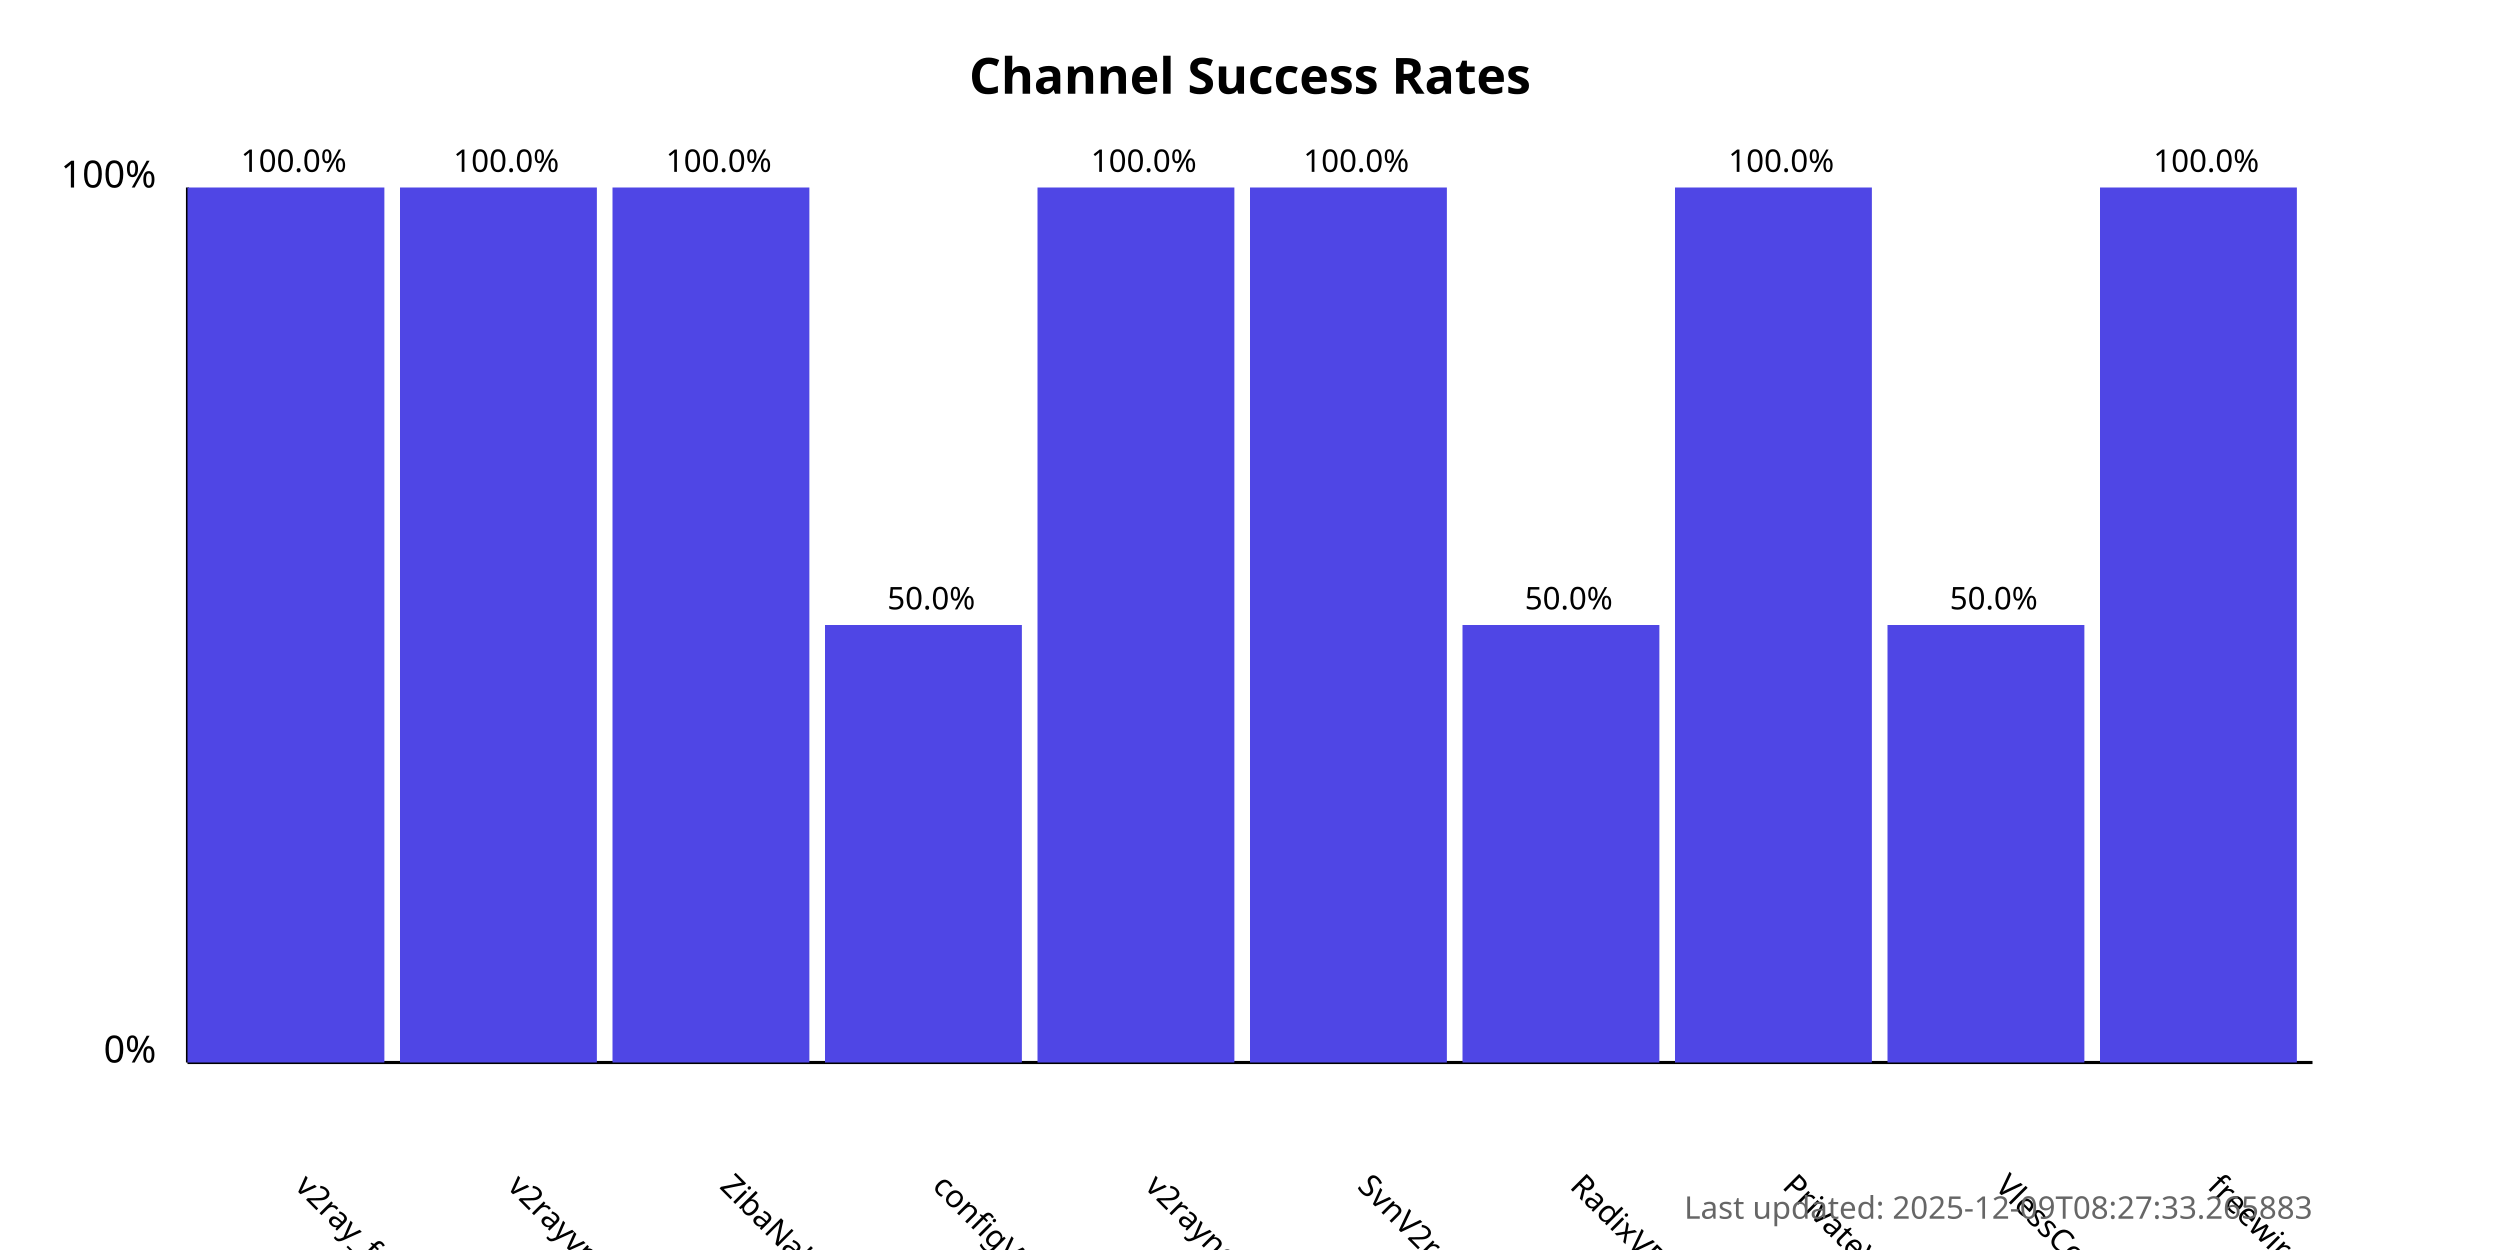
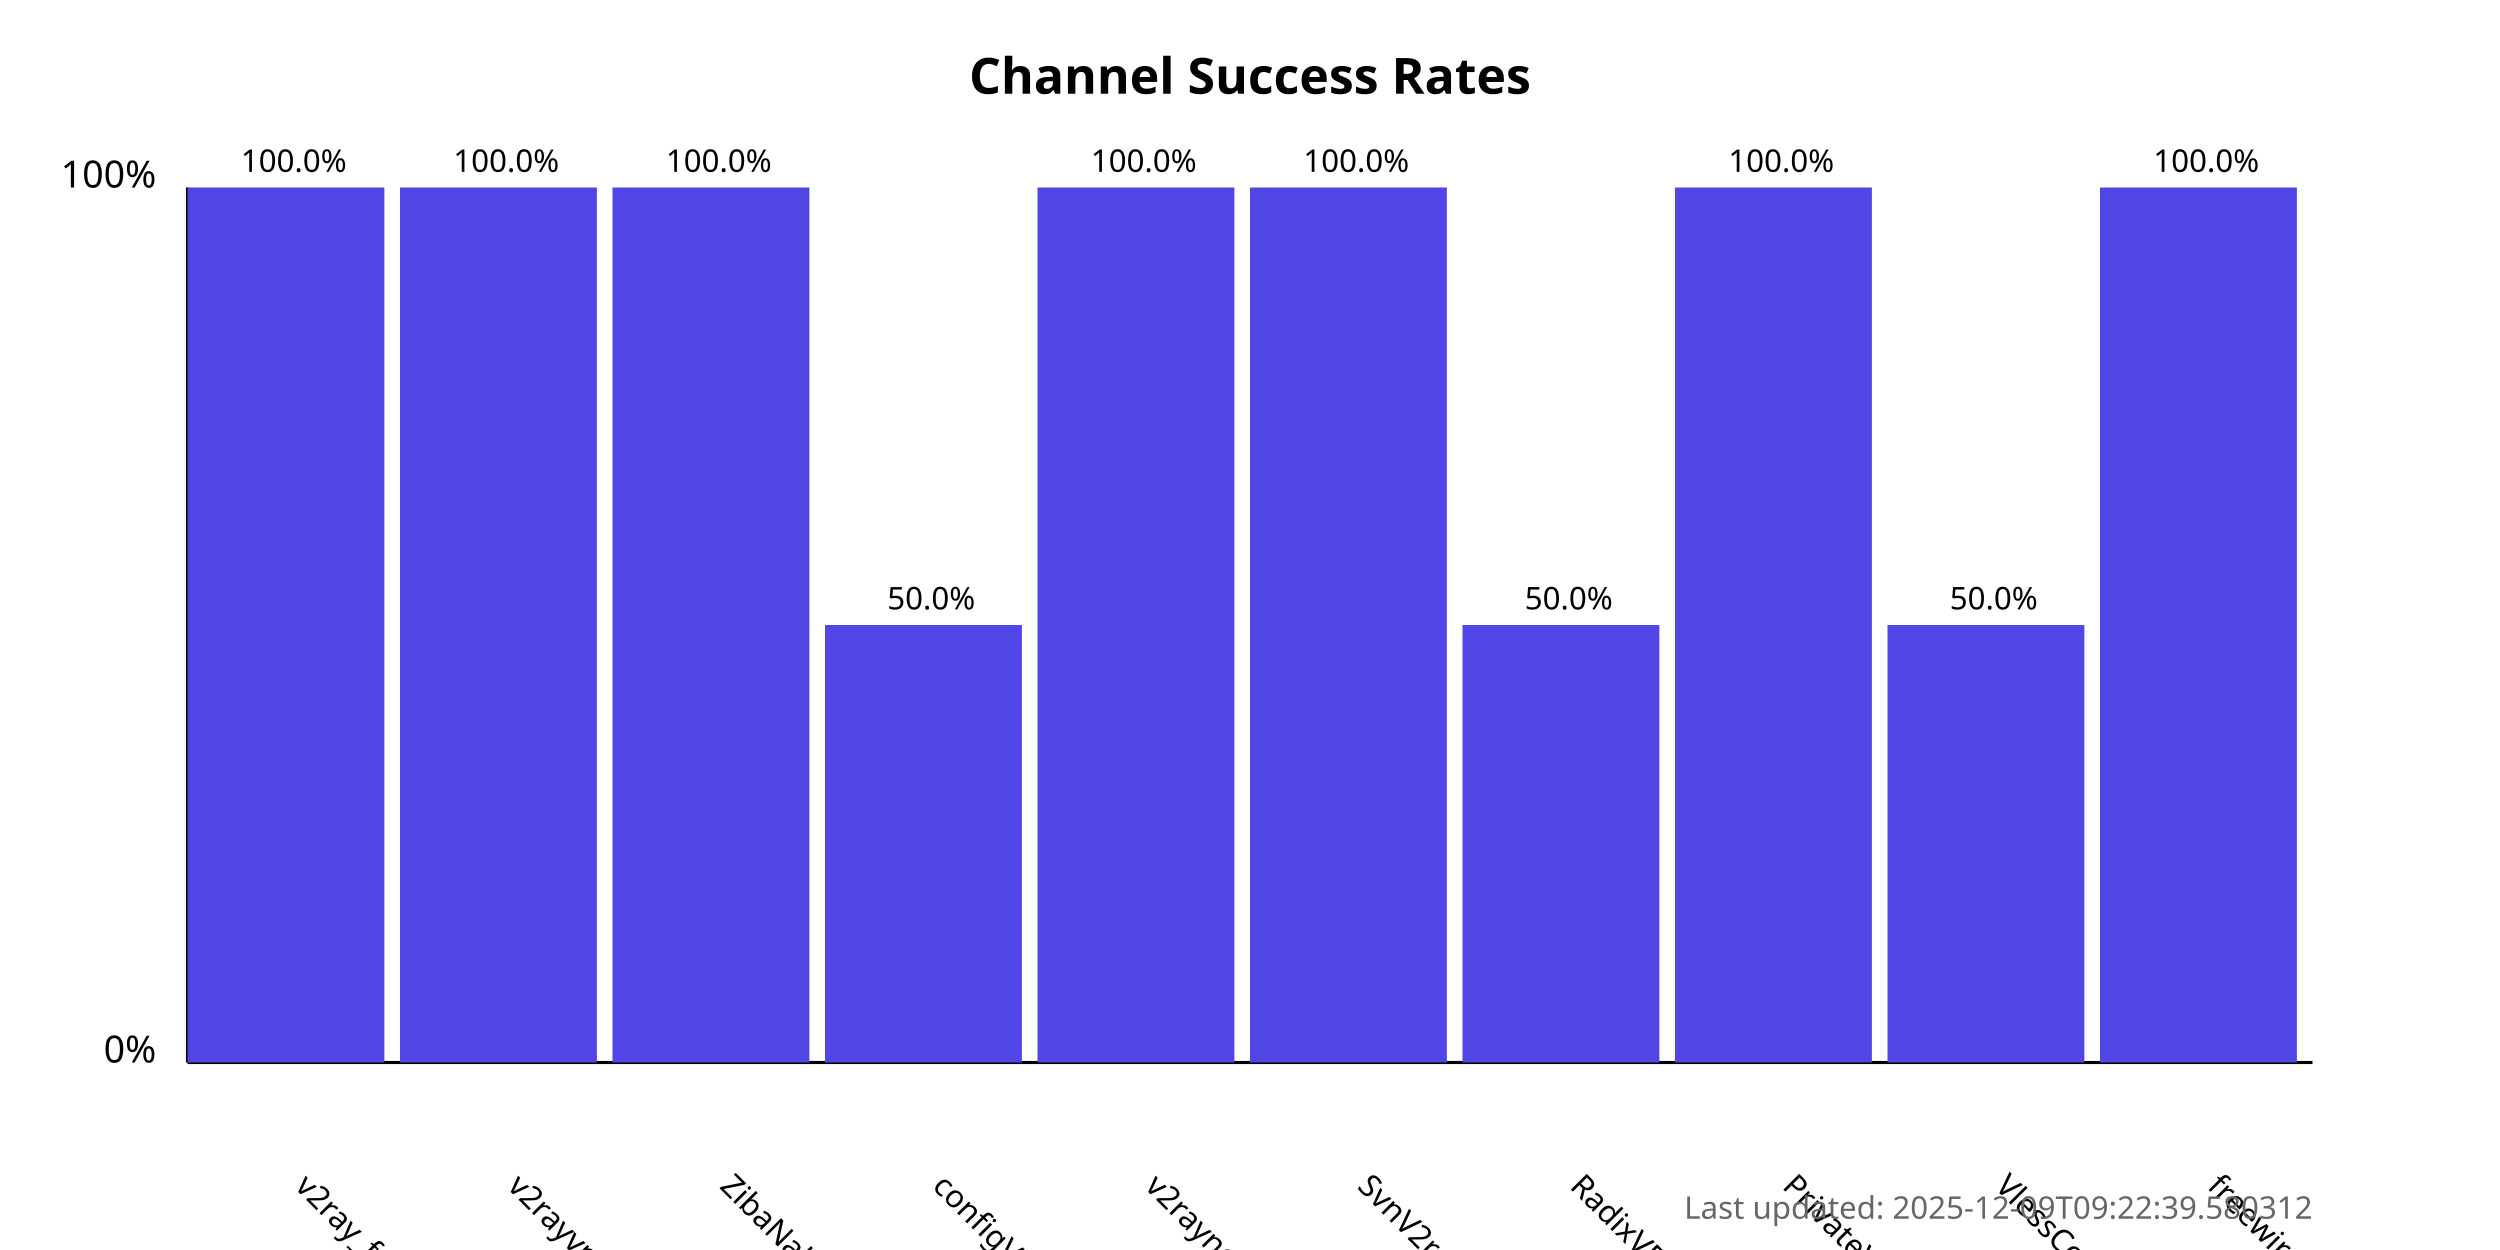
<svg xmlns="http://www.w3.org/2000/svg" width="800" height="400">
  <style>
            .chart-title { font: bold 16px sans-serif; }
            .axis-label { font: 12px sans-serif; }
            .tick-label { font: 10px sans-serif; }
            .bar { fill: #4f46e5; }
            .bar:hover { fill: #6366f1; }
            .timestamp { font: 10px sans-serif; fill: #666; }
        </style>
  <text x="400.0" y="30" text-anchor="middle" class="chart-title">
            Channel Success Rates
        </text>
  <line x1="60" y1="340" x2="60" y2="60" stroke="black" stroke-width="1" />
  <line x1="60" y1="340" x2="740" y2="340" stroke="black" stroke-width="1" />
  <text x="50" y="340" text-anchor="end" class="axis-label">0%</text>
  <text x="50" y="60" text-anchor="end" class="axis-label">100%</text>
  <g>
    <rect x="60" y="60.0" width="63.0" height="280.0" class="bar" />
    <text x="94.0" y="380" transform="rotate(45, 94.0, 380)" text-anchor="start" class="tick-label">
                v2ray_free_conf
            </text>
    <text x="94.0" y="55.0" text-anchor="middle" class="tick-label">
                100.0%
            </text>
  </g>
  <g>
    <rect x="128.0" y="60.0" width="63.0" height="280.0" class="bar" />
    <text x="162.0" y="380" transform="rotate(45, 162.0, 380)" text-anchor="start" class="tick-label">
                v2rayvpno
            </text>
    <text x="162.0" y="55.0" text-anchor="middle" class="tick-label">
                100.0%
            </text>
  </g>
  <g>
    <rect x="196.0" y="60.0" width="63.0" height="280.0" class="bar" />
    <text x="230.0" y="380" transform="rotate(45, 230.0, 380)" text-anchor="start" class="tick-label">
                ZibaNabz
            </text>
    <text x="230.0" y="55.0" text-anchor="middle" class="tick-label">
                100.0%
            </text>
  </g>
  <g>
    <rect x="264.0" y="200.0" width="63.0" height="140.0" class="bar" />
    <text x="298.0" y="380" transform="rotate(45, 298.0, 380)" text-anchor="start" class="tick-label">
                configV2rayForFree
            </text>
    <text x="298.0" y="195.0" text-anchor="middle" class="tick-label">
                50.0%
            </text>
  </g>
  <g>
    <rect x="332.0" y="60.0" width="63.0" height="280.0" class="bar" />
    <text x="366.0" y="380" transform="rotate(45, 366.0, 380)" text-anchor="start" class="tick-label">
                v2rayngvpn
            </text>
    <text x="366.0" y="55.0" text-anchor="middle" class="tick-label">
                100.0%
            </text>
  </g>
  <g>
    <rect x="400.0" y="60.0" width="63.0" height="280.0" class="bar" />
    <text x="434.0" y="380" transform="rotate(45, 434.0, 380)" text-anchor="start" class="tick-label">
                SvnV2ray
            </text>
    <text x="434.0" y="55.0" text-anchor="middle" class="tick-label">
                100.0%
            </text>
  </g>
  <g>
    <rect x="468.0" y="200.0" width="63.0" height="140.0" class="bar" />
    <text x="502.0" y="380" transform="rotate(45, 502.0, 380)" text-anchor="start" class="tick-label">
                RadixVPN
            </text>
    <text x="502.0" y="195.0" text-anchor="middle" class="tick-label">
                50.0%
            </text>
  </g>
  <g>
    <rect x="536.0" y="60.0" width="63.0" height="280.0" class="bar" />
    <text x="570.0" y="380" transform="rotate(45, 570.0, 380)" text-anchor="start" class="tick-label">
                PrivateVPNs
            </text>
    <text x="570.0" y="55.0" text-anchor="middle" class="tick-label">
                100.0%
            </text>
  </g>
  <g>
    <rect x="604.0" y="200.0" width="63.0" height="140.0" class="bar" />
    <text x="638.0" y="380" transform="rotate(45, 638.0, 380)" text-anchor="start" class="tick-label">
                VlessConfig
            </text>
    <text x="638.0" y="195.0" text-anchor="middle" class="tick-label">
                50.0%
            </text>
  </g>
  <g>
    <rect x="672.0" y="60.0" width="63.0" height="280.0" class="bar" />
    <text x="706.0" y="380" transform="rotate(45, 706.0, 380)" text-anchor="start" class="tick-label">
                freewireguard
            </text>
    <text x="706.0" y="55.0" text-anchor="middle" class="tick-label">
                100.0%
            </text>
  </g>
  <text x="740" y="390" text-anchor="end" class="timestamp">
-             Last updated: 2025-12-09T08:27:33.265883
+             Last updated: 2025-12-09T09:22:39.580312
        </text>
</svg>
